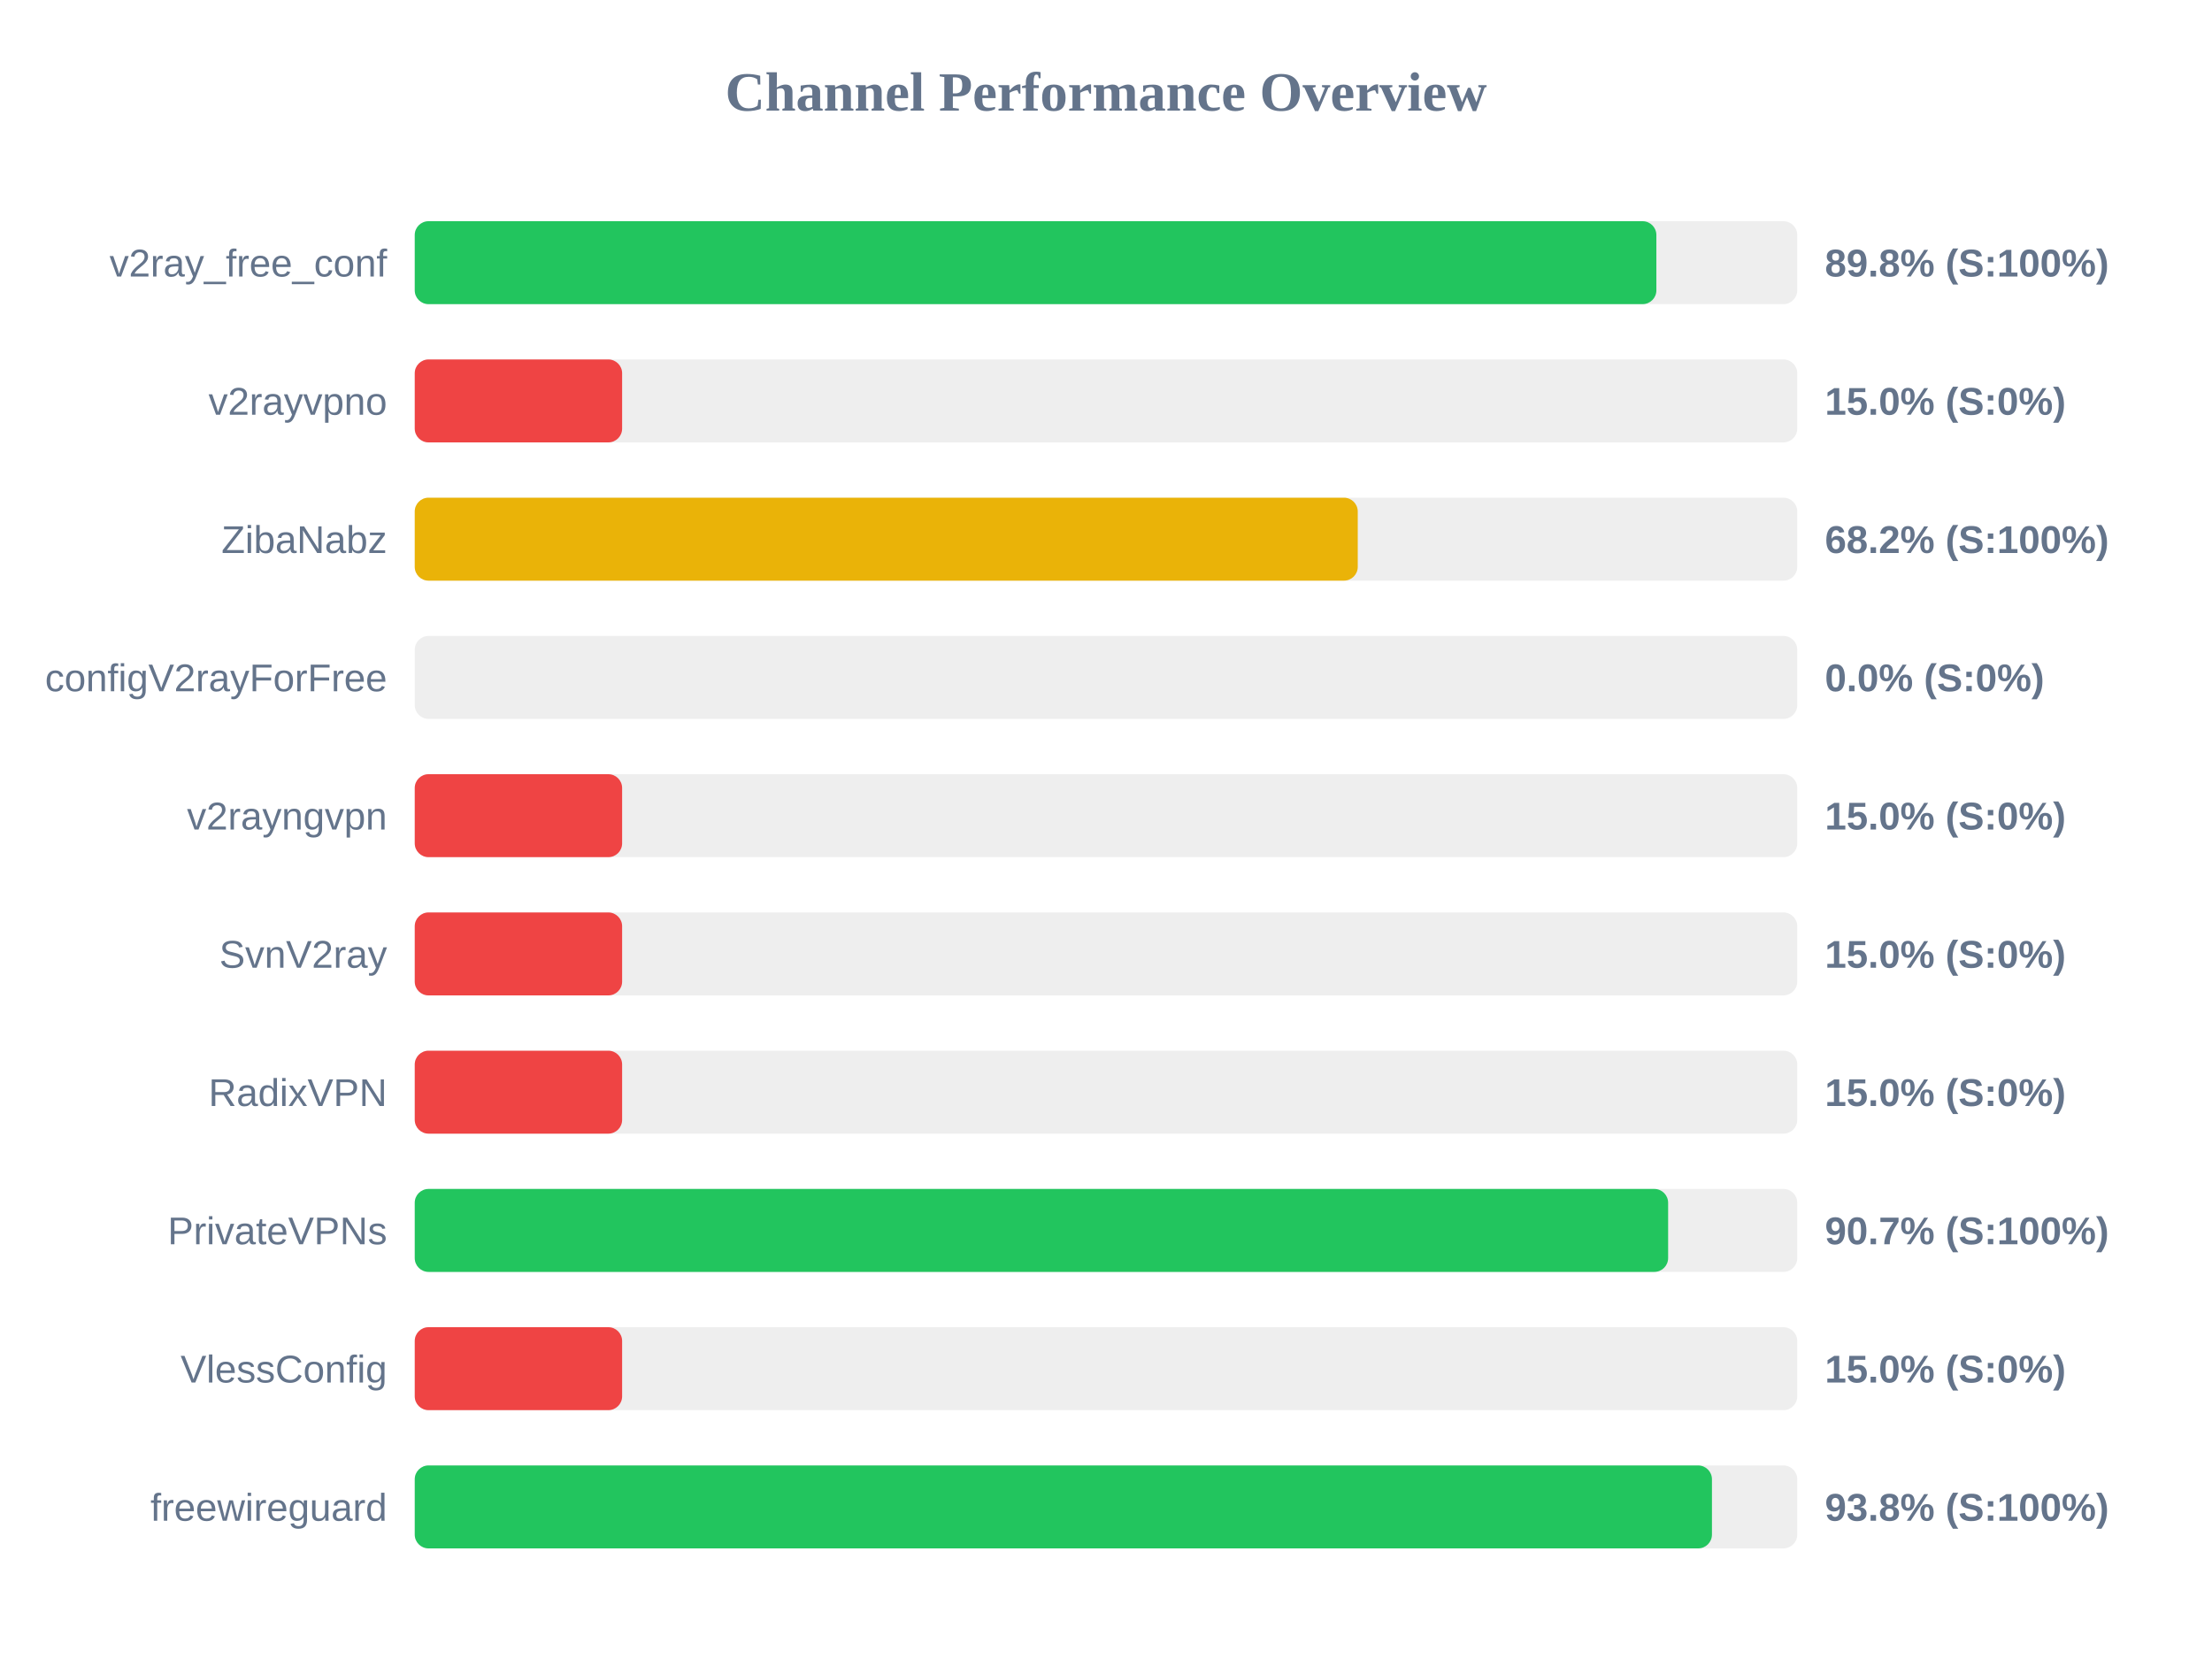
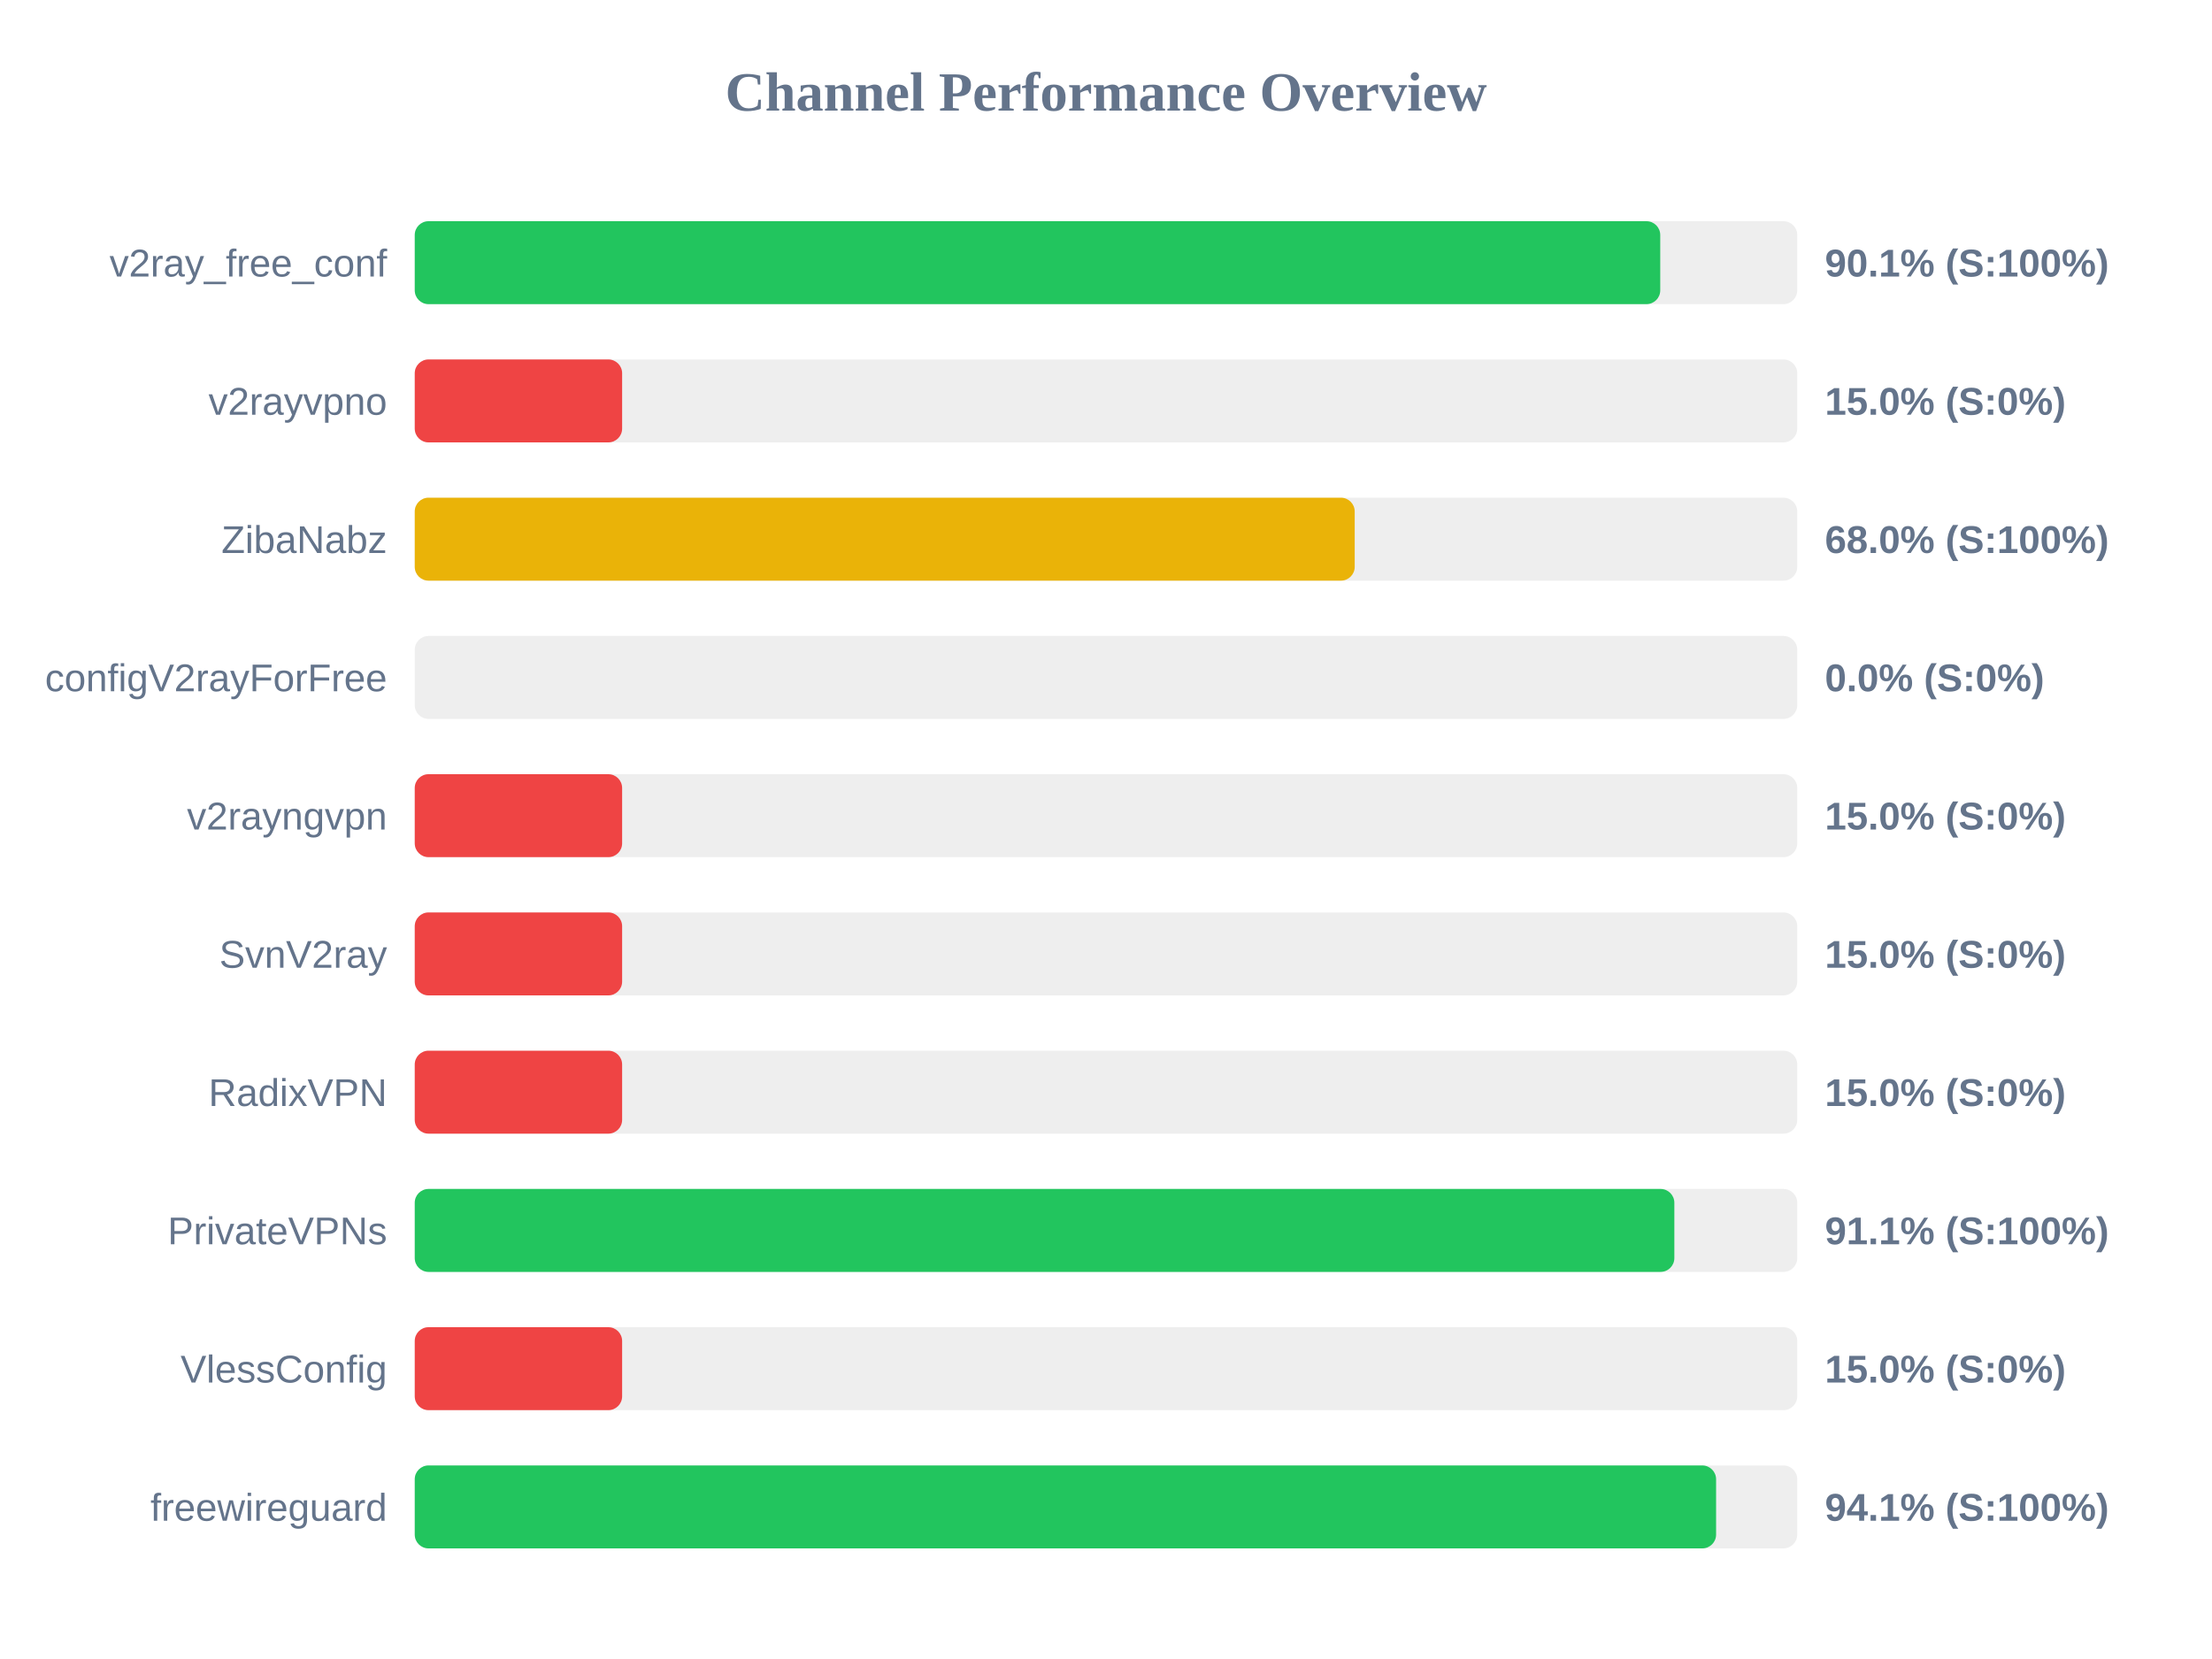
<svg xmlns="http://www.w3.org/2000/svg" width="800" height="600" version="1.1">
  <style>
        .row { font: 14px Arial; fill: #64748b; }
        .score { font: bold 14px Arial; fill: #64748b; }
    </style>
  <text x="400" y="40" text-anchor="middle" font-size="20px" font-weight="bold" fill="#64748b">Channel Performance Overview</text>
  <rect x="150" y="80" width="500" height="30" fill="#eee" rx="5" />
-   <rect x="150" y="80" width="449.05" height="30" fill="#22c55e" rx="5" />
+   <rect x="150" y="80" width="450.45" height="30" fill="#22c55e" rx="5" />
  <text x="140" y="100" text-anchor="end" class="row">v2ray_free_conf</text>
-   <text x="660" y="100" text-anchor="start" class="score">89.8% (S:100%)</text>
+   <text x="660" y="100" text-anchor="start" class="score">90.1% (S:100%)</text>
  <rect x="150" y="130" width="500" height="30" fill="#eee" rx="5" />
  <rect x="150" y="130" width="75.0" height="30" fill="#ef4444" rx="5" />
  <text x="140" y="150" text-anchor="end" class="row">v2rayvpno</text>
  <text x="660" y="150" text-anchor="start" class="score">15.0% (S:0%)</text>
  <rect x="150" y="180" width="500" height="30" fill="#eee" rx="5" />
-   <rect x="150" y="180" width="341.05" height="30" fill="#eab308" rx="5" />
+   <rect x="150" y="180" width="339.95" height="30" fill="#eab308" rx="5" />
  <text x="140" y="200" text-anchor="end" class="row">ZibaNabz</text>
-   <text x="660" y="200" text-anchor="start" class="score">68.2% (S:100%)</text>
+   <text x="660" y="200" text-anchor="start" class="score">68.0% (S:100%)</text>
  <rect x="150" y="230" width="500" height="30" fill="#eee" rx="5" />
  <rect x="150" y="230" width="0.0" height="30" fill="#ef4444" rx="5" />
  <text x="140" y="250" text-anchor="end" class="row">configV2rayForFree</text>
  <text x="660" y="250" text-anchor="start" class="score">0.0% (S:0%)</text>
  <rect x="150" y="280" width="500" height="30" fill="#eee" rx="5" />
  <rect x="150" y="280" width="75.0" height="30" fill="#ef4444" rx="5" />
  <text x="140" y="300" text-anchor="end" class="row">v2rayngvpn</text>
  <text x="660" y="300" text-anchor="start" class="score">15.0% (S:0%)</text>
  <rect x="150" y="330" width="500" height="30" fill="#eee" rx="5" />
  <rect x="150" y="330" width="75.0" height="30" fill="#ef4444" rx="5" />
  <text x="140" y="350" text-anchor="end" class="row">SvnV2ray</text>
  <text x="660" y="350" text-anchor="start" class="score">15.0% (S:0%)</text>
  <rect x="150" y="380" width="500" height="30" fill="#eee" rx="5" />
  <rect x="150" y="380" width="75.0" height="30" fill="#ef4444" rx="5" />
  <text x="140" y="400" text-anchor="end" class="row">RadixVPN</text>
  <text x="660" y="400" text-anchor="start" class="score">15.0% (S:0%)</text>
  <rect x="150" y="430" width="500" height="30" fill="#eee" rx="5" />
-   <rect x="150" y="430" width="453.3" height="30" fill="#22c55e" rx="5" />
+   <rect x="150" y="430" width="455.55" height="30" fill="#22c55e" rx="5" />
  <text x="140" y="450" text-anchor="end" class="row">PrivateVPNs</text>
-   <text x="660" y="450" text-anchor="start" class="score">90.7% (S:100%)</text>
+   <text x="660" y="450" text-anchor="start" class="score">91.1% (S:100%)</text>
  <rect x="150" y="480" width="500" height="30" fill="#eee" rx="5" />
  <rect x="150" y="480" width="75.0" height="30" fill="#ef4444" rx="5" />
  <text x="140" y="500" text-anchor="end" class="row">VlessConfig</text>
  <text x="660" y="500" text-anchor="start" class="score">15.0% (S:0%)</text>
  <rect x="150" y="530" width="500" height="30" fill="#eee" rx="5" />
-   <rect x="150" y="530" width="469.15" height="30" fill="#22c55e" rx="5" />
+   <rect x="150" y="530" width="470.65" height="30" fill="#22c55e" rx="5" />
  <text x="140" y="550" text-anchor="end" class="row">freewireguard</text>
-   <text x="660" y="550" text-anchor="start" class="score">93.8% (S:100%)</text>
+   <text x="660" y="550" text-anchor="start" class="score">94.1% (S:100%)</text>
</svg>
